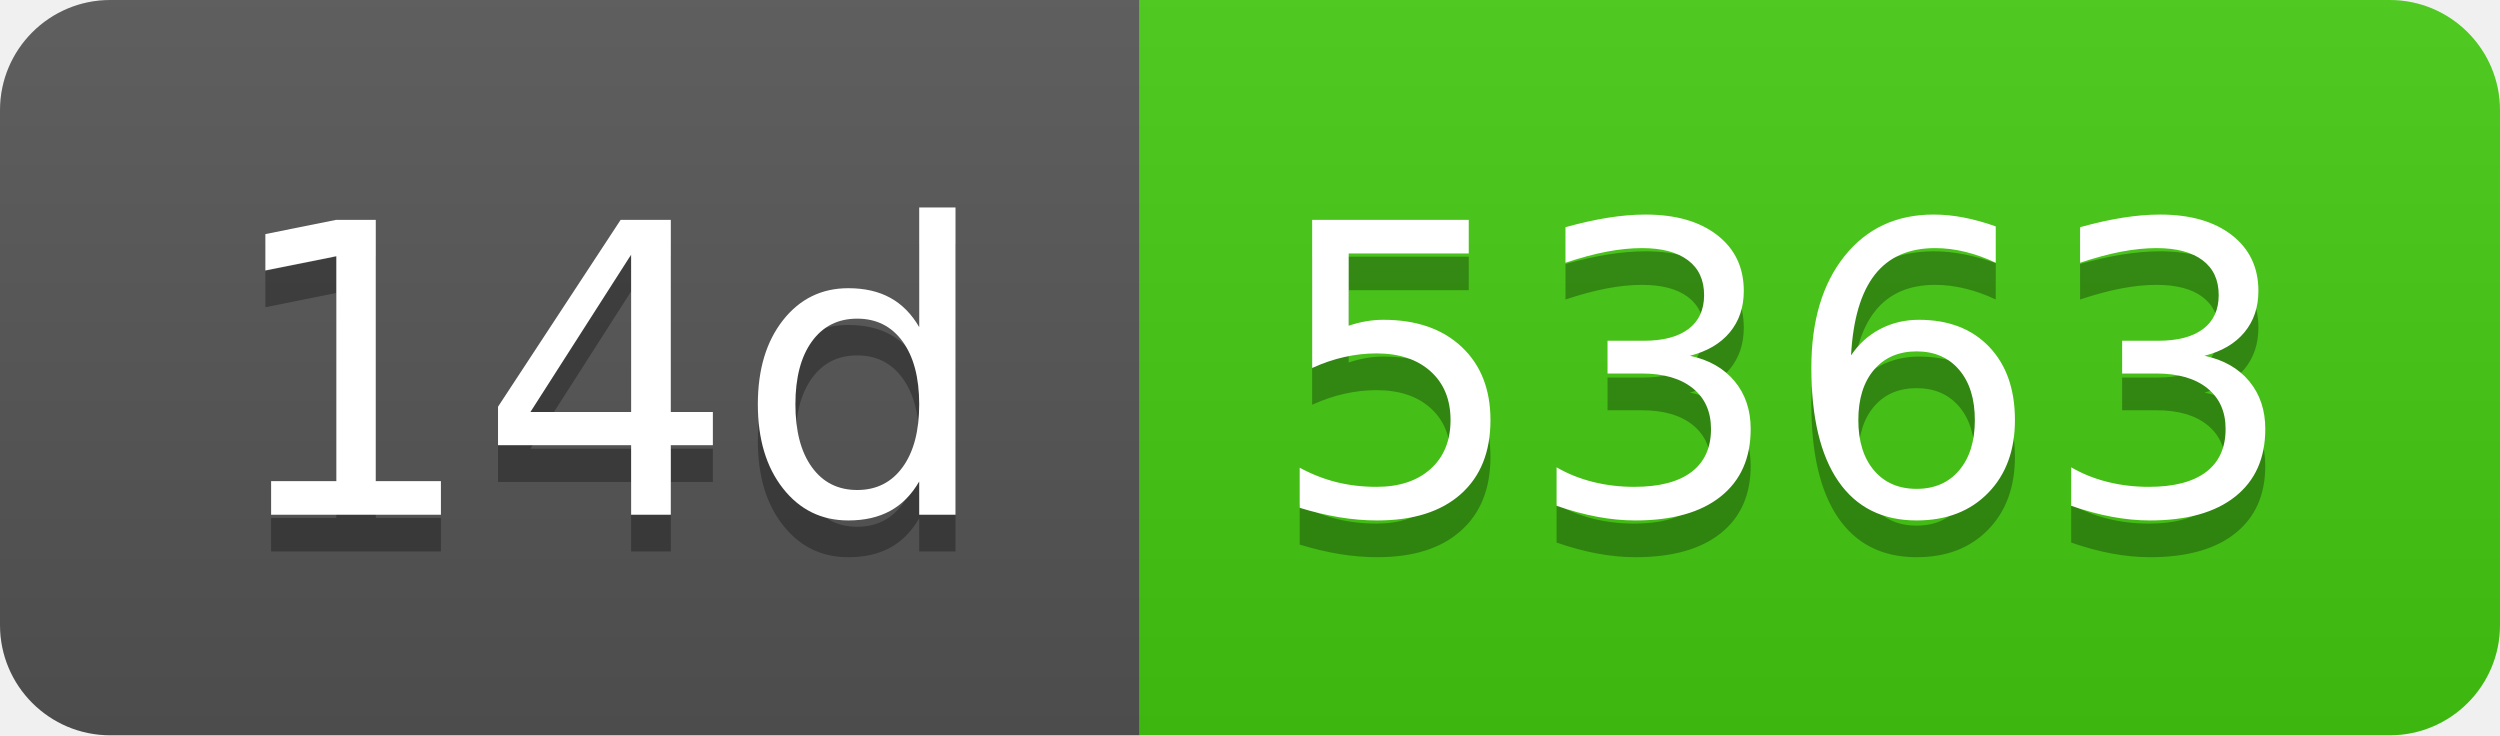
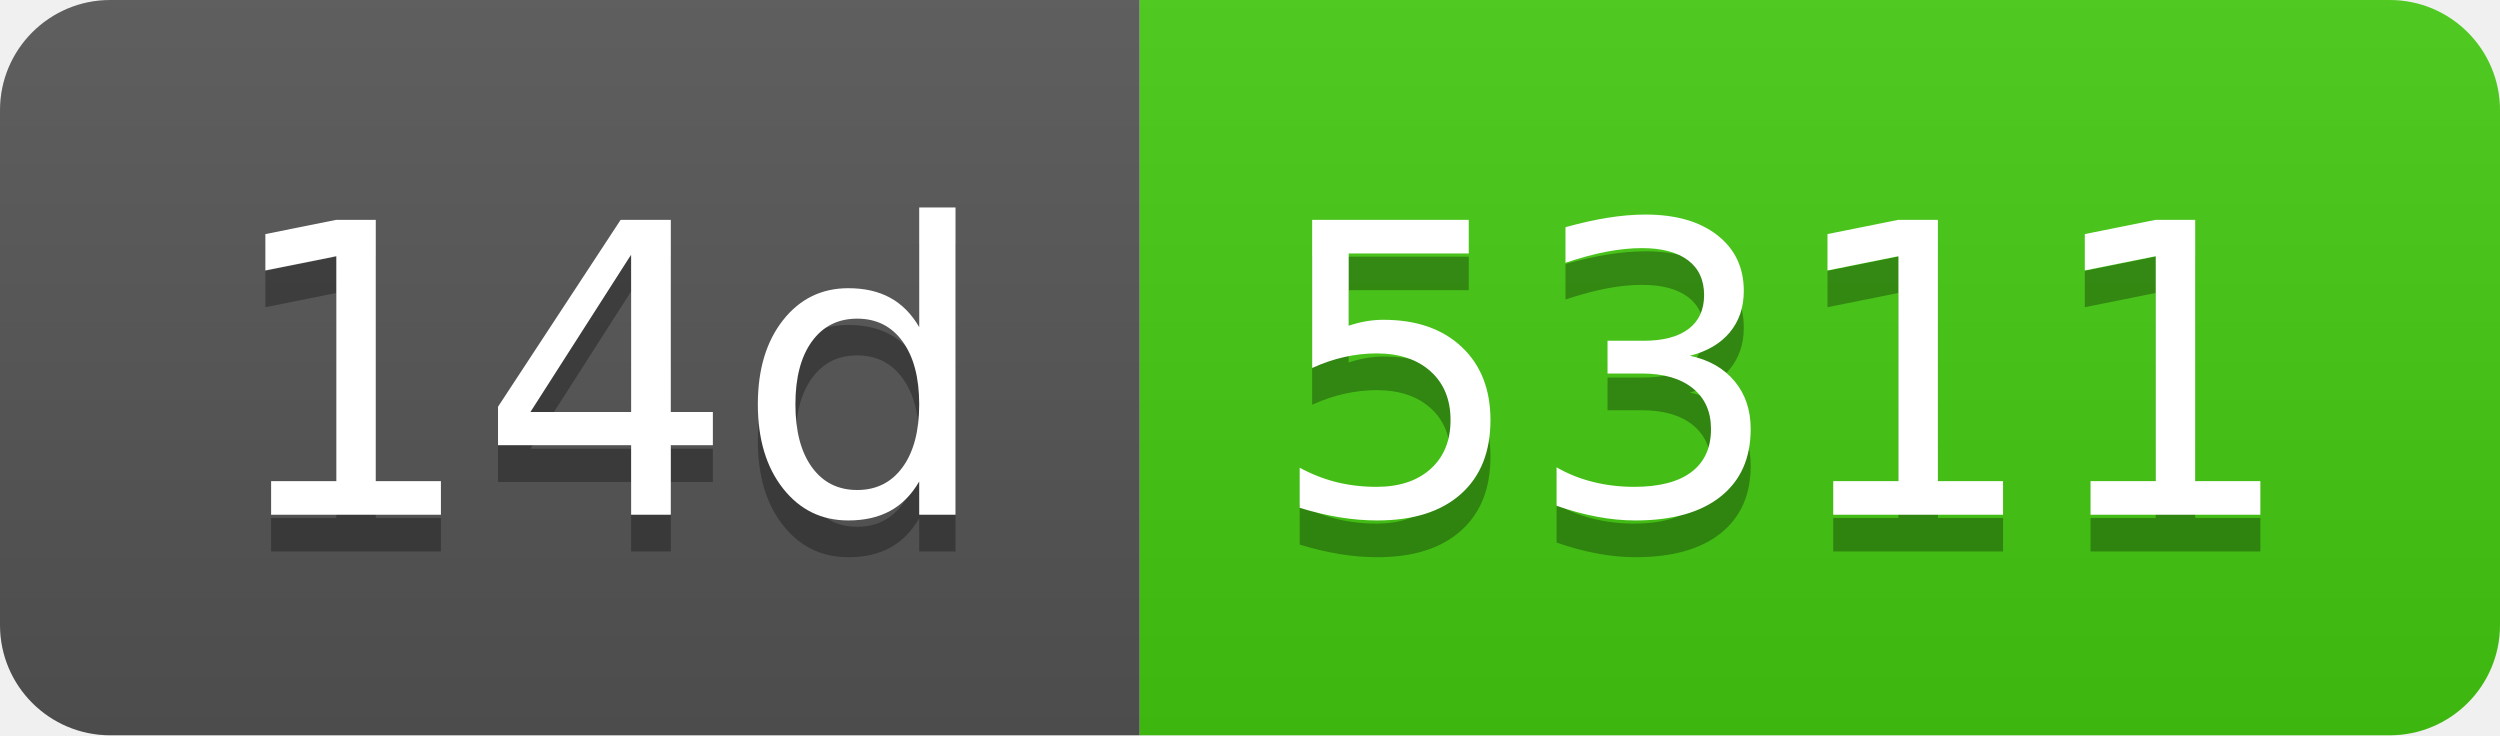
- <svg xmlns="http://www.w3.org/2000/svg" width="68" height="20" role="img" aria-label="14d: 5363">
+ <svg xmlns="http://www.w3.org/2000/svg" width="68" height="20" role="img" aria-label="14d: 5311">
  <linearGradient id="s" x2="0" y2="100%">
    <stop offset="0" stop-color="#bbb" stop-opacity=".1" />
    <stop offset="1" stop-opacity=".1" />
  </linearGradient>
  <clipPath id="r">
    <rect width="68" height="20" rx="3" fill="#fff" />
  </clipPath>
  <g clip-path="url(#r)">
    <rect width="31" height="20" fill="#555" />
    <rect x="31" width="37" height="20" fill="#4c1" />
    <rect width="68" height="20" fill="url(#s)" />
  </g>
  <g fill="#fff" text-anchor="middle" font-family="Verdana,Geneva,DejaVu Sans,sans-serif" text-rendering="geometricPrecision" font-size="110">
    <text aria-hidden="true" x="165" y="150" fill="#010101" fill-opacity=".3" transform="scale(.1)" textLength="210">14d</text>
    <text x="165" y="140" transform="scale(.1)" fill="#fff" textLength="210">14d</text>
-     <text aria-hidden="true" x="485" y="150" fill="#010101" fill-opacity=".3" transform="scale(.1)" textLength="270">5363</text>
-     <text x="485" y="140" transform="scale(.1)" fill="#fff" textLength="270">5363</text>
+     <text aria-hidden="true" x="485" y="150" fill="#010101" fill-opacity=".3" transform="scale(.1)" textLength="270">5311</text>
+     <text x="485" y="140" transform="scale(.1)" fill="#fff" textLength="270">5311</text>
  </g>
</svg>
